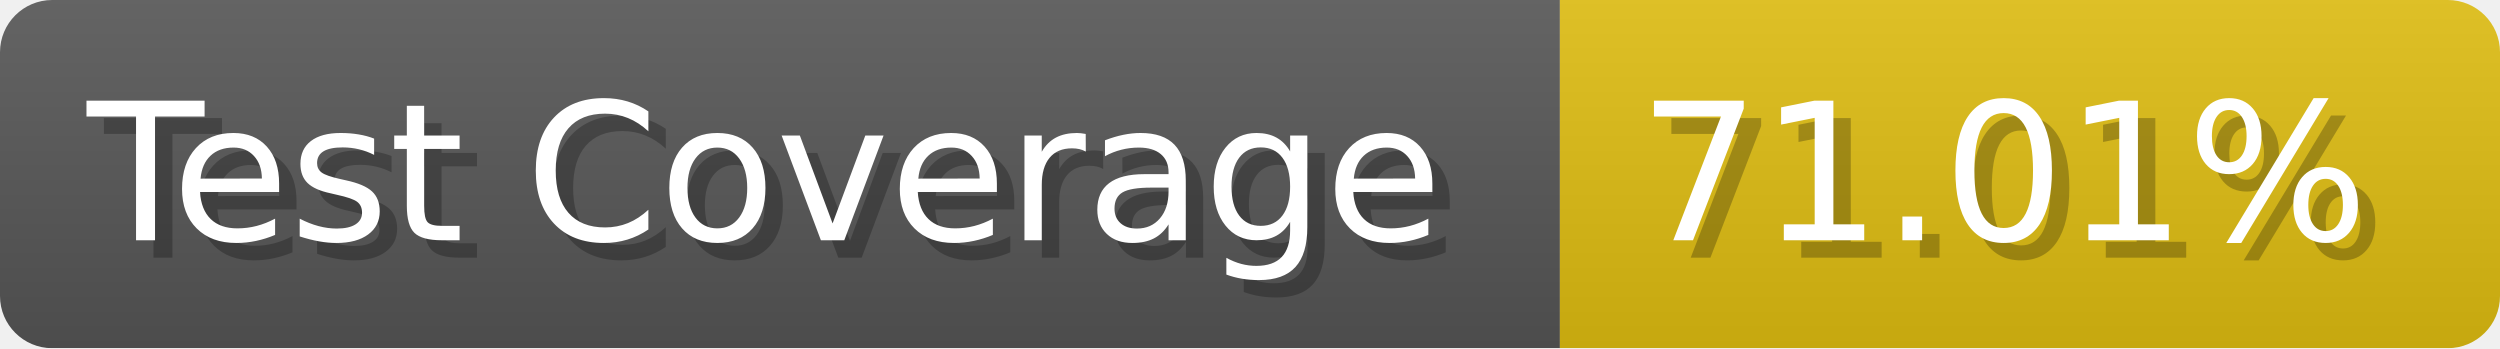
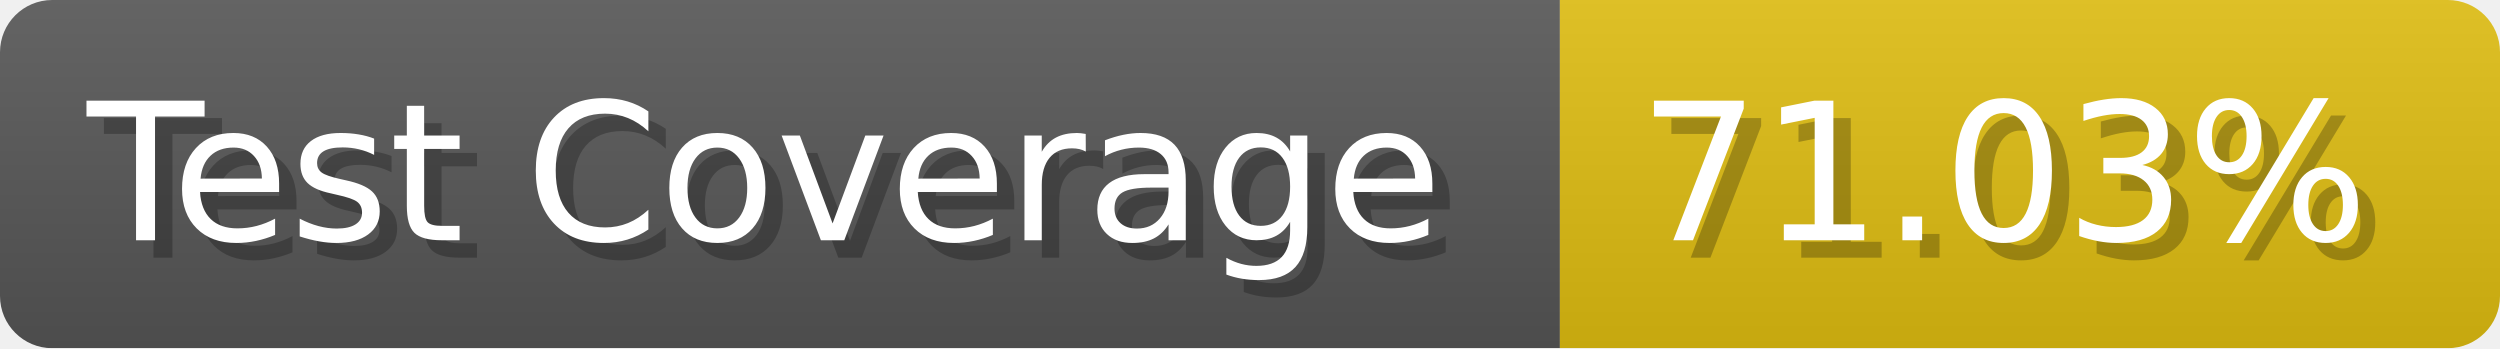
- <svg xmlns="http://www.w3.org/2000/svg" width="143.6" height="20" viewBox="0 0 1436 200" role="img" aria-label="Test Coverage: 71.01%">
+ <svg xmlns="http://www.w3.org/2000/svg" width="143.6" height="20" viewBox="0 0 1436 200" role="img" aria-label="Test Coverage: 71.03%">
  <linearGradient id="a" x2="0" y2="100%">
    <stop offset="0" stop-opacity=".1" stop-color="#EEE" />
    <stop offset="1" stop-opacity=".1" />
  </linearGradient>
  <mask id="m">
    <rect width="1436" height="200" rx="30" fill="#FFF" />
  </mask>
  <g mask="url(#m)">
    <rect width="896" height="200" fill="#555" />
    <rect width="540" height="200" fill="#DB1" x="896" />
    <rect width="1436" height="200" fill="url(#a)" />
  </g>
  <g aria-hidden="true" fill="#fff" text-anchor="start" font-family="Verdana,DejaVu Sans,sans-serif" font-size="110">
    <text x="60" y="148" textLength="796" fill="#000" opacity="0.25">Test Coverage</text>
    <text x="50" y="138" textLength="796">Test Coverage</text>
-     <text x="951" y="148" textLength="440" fill="#000" opacity="0.25">71.01%</text>
-     <text x="941" y="138" textLength="440">71.01%</text>
+     <text x="951" y="148" textLength="440" fill="#000" opacity="0.25">71.03%</text>
+     <text x="941" y="138" textLength="440">71.03%</text>
  </g>
</svg>
